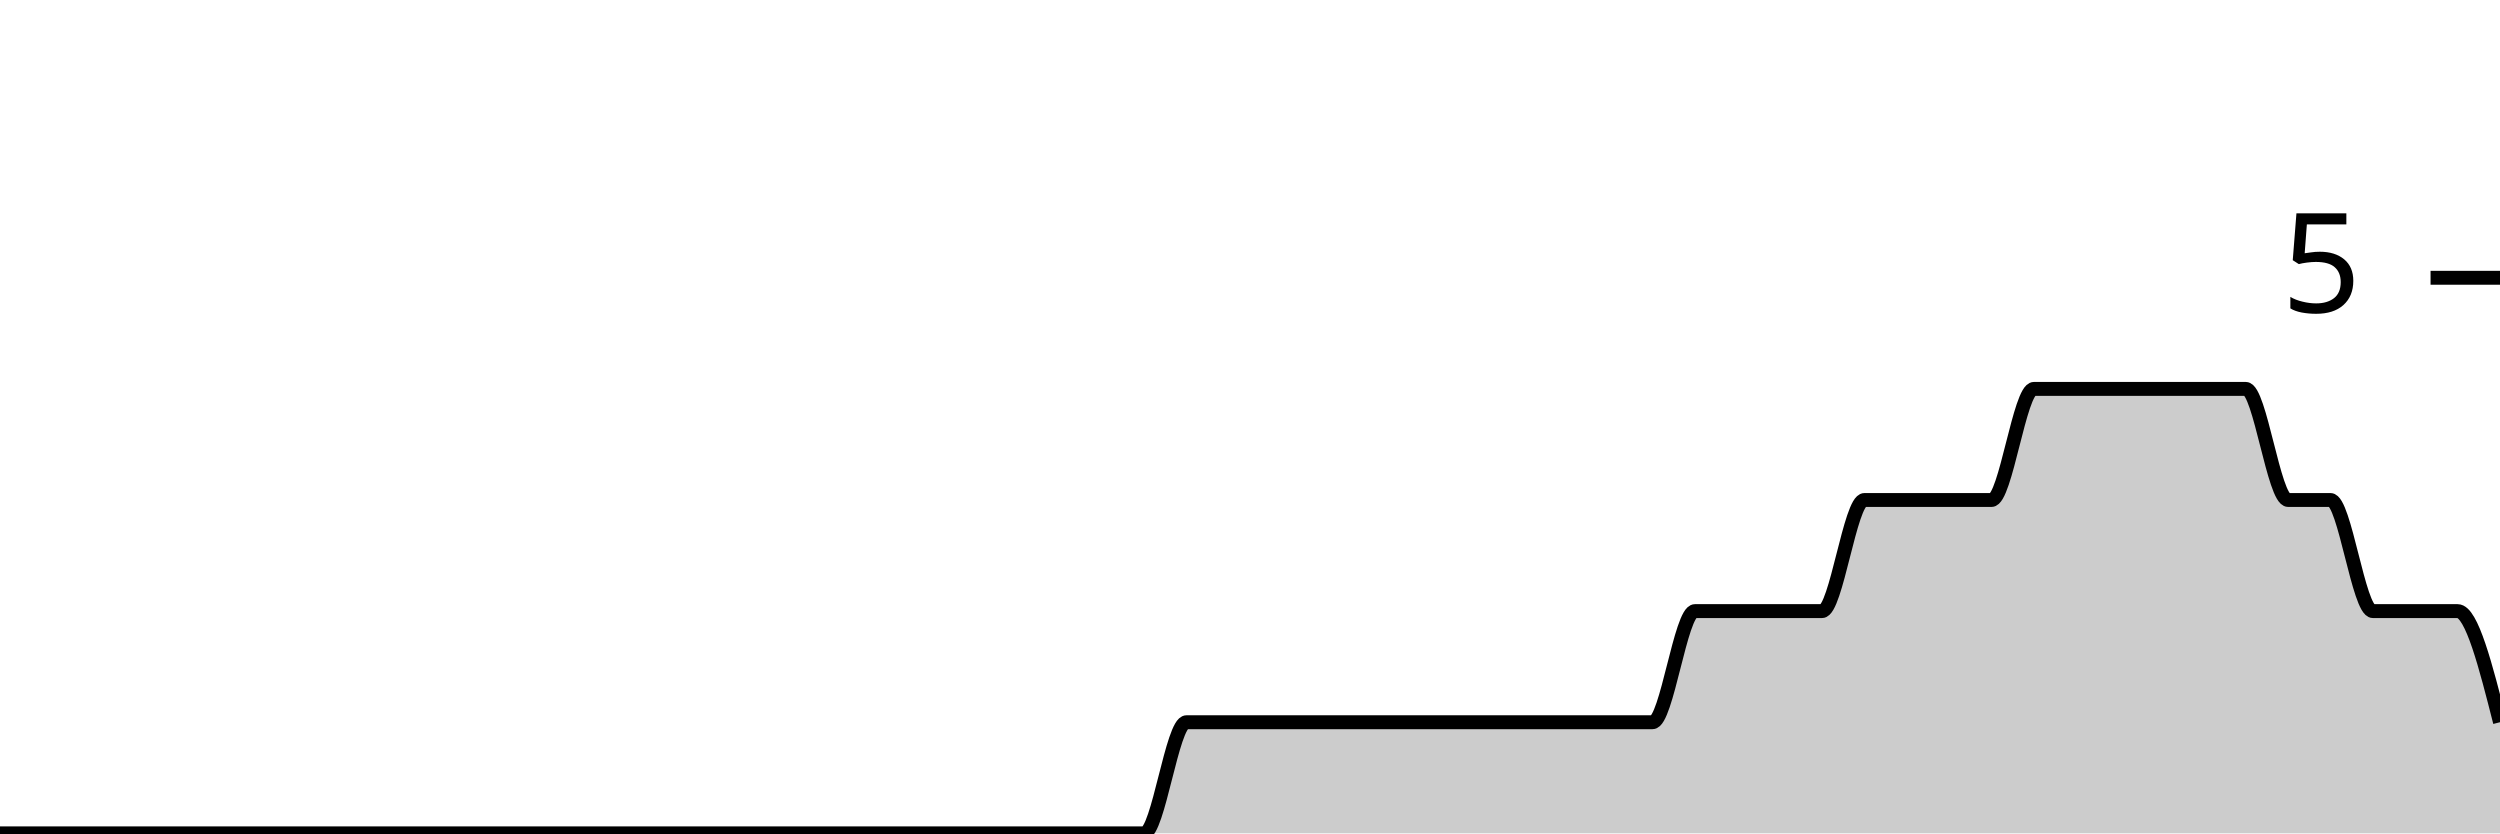
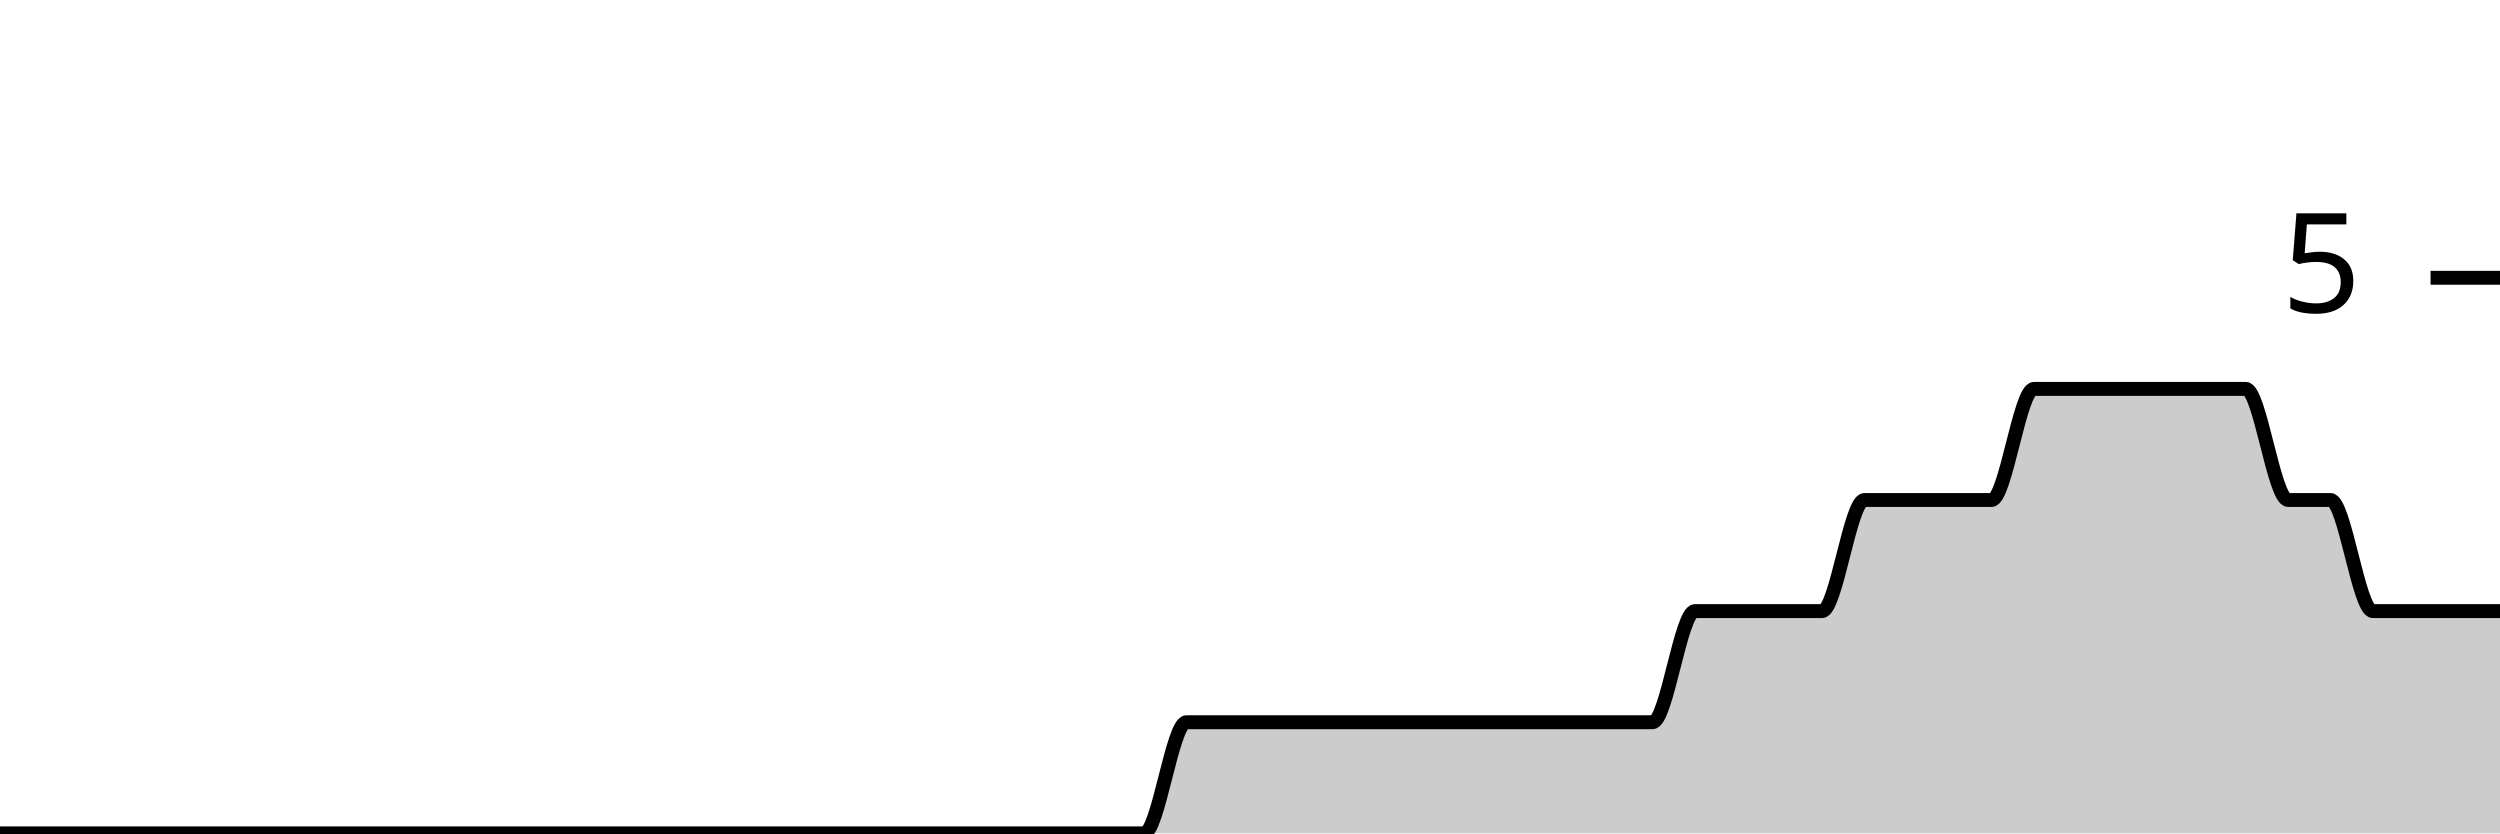
<svg xmlns="http://www.w3.org/2000/svg" viewBox="0 0 180 60">
  <g transform="translate(0,20)">
-     <path class="area" fill="rgba(0, 0, 0, 0.2)" d="M0,40C1.017,40,2.034,40,3.051,40C4.068,40,5.085,40,6.102,40C7.119,40,8.136,40,9.153,40C10.169,40,11.186,40,12.203,40C13.22,40,14.237,40,15.254,40C16.271,40,17.288,40,18.305,40C19.322,40,20.339,40,21.356,40C22.373,40,23.39,40,24.407,40C25.424,40,26.441,40,27.458,40C28.475,40,29.492,40,30.508,40C31.525,40,32.542,40,33.559,40C34.576,40,35.593,40,36.61,40C37.627,40,38.644,40,39.661,40C40.678,40,41.695,40,42.712,40C43.729,40,44.746,40,45.763,40C46.78,40,47.797,40,48.814,40C49.831,40,50.847,40,51.864,40C52.881,40,53.898,40,54.915,40C55.932,40,56.949,40,57.966,40C58.983,40,60,40,61.017,40C62.034,40,63.051,40,64.068,40C65.085,40,66.102,40,67.119,40C68.136,40,69.153,40,70.169,40C71.186,40,72.203,40,73.22,40C74.237,40,75.254,40,76.271,40C77.288,40,78.305,40,79.322,40C80.339,40,81.356,40,82.373,40C83.39,40,84.407,32,85.424,32C86.441,32,87.458,32,88.475,32C89.492,32,90.508,32,91.525,32C92.542,32,93.559,32,94.576,32C95.593,32,96.61,32,97.627,32C98.644,32,99.661,32,100.678,32C101.695,32,102.712,32,103.729,32C104.746,32,105.763,32,106.78,32C107.797,32,108.814,32,109.831,32C110.847,32,111.864,32,112.881,32C113.898,32,114.915,32,115.932,32C116.949,32,117.966,32,118.983,32C120,32,121.017,24,122.034,24C123.051,24,124.068,24,125.085,24C126.102,24,127.119,24,128.136,24C129.153,24,130.169,24,131.186,24C132.203,24,133.22,16,134.237,16C135.254,16,136.271,16,137.288,16C138.305,16,139.322,16,140.339,16C141.356,16,142.373,16,143.39,16C144.407,16,145.424,8,146.441,8C147.458,8,148.475,8,149.492,8C150.508,8,151.525,8,152.542,8C153.559,8,154.576,8,155.593,8C156.61,8,157.627,8,158.644,8C159.661,8,160.678,8,161.695,8C162.712,8,163.729,16,164.746,16C165.763,16,166.78,16,167.797,16C168.814,16,169.831,24,170.847,24C171.864,24,172.881,24,173.898,24C174.915,24,175.932,24,176.949,24C177.966,24,178.983,28,180,32L180,40C178.983,40,177.966,40,176.949,40C175.932,40,174.915,40,173.898,40C172.881,40,171.864,40,170.847,40C169.831,40,168.814,40,167.797,40C166.78,40,165.763,40,164.746,40C163.729,40,162.712,40,161.695,40C160.678,40,159.661,40,158.644,40C157.627,40,156.61,40,155.593,40C154.576,40,153.559,40,152.542,40C151.525,40,150.508,40,149.492,40C148.475,40,147.458,40,146.441,40C145.424,40,144.407,40,143.39,40C142.373,40,141.356,40,140.339,40C139.322,40,138.305,40,137.288,40C136.271,40,135.254,40,134.237,40C133.22,40,132.203,40,131.186,40C130.169,40,129.153,40,128.136,40C127.119,40,126.102,40,125.085,40C124.068,40,123.051,40,122.034,40C121.017,40,120,40,118.983,40C117.966,40,116.949,40,115.932,40C114.915,40,113.898,40,112.881,40C111.864,40,110.847,40,109.831,40C108.814,40,107.797,40,106.78,40C105.763,40,104.746,40,103.729,40C102.712,40,101.695,40,100.678,40C99.661,40,98.644,40,97.627,40C96.61,40,95.593,40,94.576,40C93.559,40,92.542,40,91.525,40C90.508,40,89.492,40,88.475,40C87.458,40,86.441,40,85.424,40C84.407,40,83.39,40,82.373,40C81.356,40,80.339,40,79.322,40C78.305,40,77.288,40,76.271,40C75.254,40,74.237,40,73.22,40C72.203,40,71.186,40,70.169,40C69.153,40,68.136,40,67.119,40C66.102,40,65.085,40,64.068,40C63.051,40,62.034,40,61.017,40C60,40,58.983,40,57.966,40C56.949,40,55.932,40,54.915,40C53.898,40,52.881,40,51.864,40C50.847,40,49.831,40,48.814,40C47.797,40,46.78,40,45.763,40C44.746,40,43.729,40,42.712,40C41.695,40,40.678,40,39.661,40C38.644,40,37.627,40,36.61,40C35.593,40,34.576,40,33.559,40C32.542,40,31.525,40,30.508,40C29.492,40,28.475,40,27.458,40C26.441,40,25.424,40,24.407,40C23.39,40,22.373,40,21.356,40C20.339,40,19.322,40,18.305,40C17.288,40,16.271,40,15.254,40C14.237,40,13.22,40,12.203,40C11.186,40,10.169,40,9.153,40C8.136,40,7.119,40,6.102,40C5.085,40,4.068,40,3.051,40C2.034,40,1.017,40,0,40Z" />
-     <path class="line" stroke="black" fill="none" d="M0,40C1.017,40,2.034,40,3.051,40C4.068,40,5.085,40,6.102,40C7.119,40,8.136,40,9.153,40C10.169,40,11.186,40,12.203,40C13.22,40,14.237,40,15.254,40C16.271,40,17.288,40,18.305,40C19.322,40,20.339,40,21.356,40C22.373,40,23.39,40,24.407,40C25.424,40,26.441,40,27.458,40C28.475,40,29.492,40,30.508,40C31.525,40,32.542,40,33.559,40C34.576,40,35.593,40,36.61,40C37.627,40,38.644,40,39.661,40C40.678,40,41.695,40,42.712,40C43.729,40,44.746,40,45.763,40C46.78,40,47.797,40,48.814,40C49.831,40,50.847,40,51.864,40C52.881,40,53.898,40,54.915,40C55.932,40,56.949,40,57.966,40C58.983,40,60,40,61.017,40C62.034,40,63.051,40,64.068,40C65.085,40,66.102,40,67.119,40C68.136,40,69.153,40,70.169,40C71.186,40,72.203,40,73.22,40C74.237,40,75.254,40,76.271,40C77.288,40,78.305,40,79.322,40C80.339,40,81.356,40,82.373,40C83.39,40,84.407,32,85.424,32C86.441,32,87.458,32,88.475,32C89.492,32,90.508,32,91.525,32C92.542,32,93.559,32,94.576,32C95.593,32,96.61,32,97.627,32C98.644,32,99.661,32,100.678,32C101.695,32,102.712,32,103.729,32C104.746,32,105.763,32,106.78,32C107.797,32,108.814,32,109.831,32C110.847,32,111.864,32,112.881,32C113.898,32,114.915,32,115.932,32C116.949,32,117.966,32,118.983,32C120,32,121.017,24,122.034,24C123.051,24,124.068,24,125.085,24C126.102,24,127.119,24,128.136,24C129.153,24,130.169,24,131.186,24C132.203,24,133.22,16,134.237,16C135.254,16,136.271,16,137.288,16C138.305,16,139.322,16,140.339,16C141.356,16,142.373,16,143.39,16C144.407,16,145.424,8,146.441,8C147.458,8,148.475,8,149.492,8C150.508,8,151.525,8,152.542,8C153.559,8,154.576,8,155.593,8C156.61,8,157.627,8,158.644,8C159.661,8,160.678,8,161.695,8C162.712,8,163.729,16,164.746,16C165.763,16,166.78,16,167.797,16C168.814,16,169.831,24,170.847,24C171.864,24,172.881,24,173.898,24C174.915,24,175.932,24,176.949,24C177.966,24,178.983,28,180,32" />
+     <path class="area" fill="rgba(0, 0, 0, 0.2)" d="M0,40C1.017,40,2.034,40,3.051,40C4.068,40,5.085,40,6.102,40C7.119,40,8.136,40,9.153,40C10.169,40,11.186,40,12.203,40C13.22,40,14.237,40,15.254,40C16.271,40,17.288,40,18.305,40C19.322,40,20.339,40,21.356,40C22.373,40,23.39,40,24.407,40C25.424,40,26.441,40,27.458,40C28.475,40,29.492,40,30.508,40C31.525,40,32.542,40,33.559,40C34.576,40,35.593,40,36.61,40C37.627,40,38.644,40,39.661,40C40.678,40,41.695,40,42.712,40C43.729,40,44.746,40,45.763,40C46.78,40,47.797,40,48.814,40C49.831,40,50.847,40,51.864,40C52.881,40,53.898,40,54.915,40C55.932,40,56.949,40,57.966,40C58.983,40,60,40,61.017,40C62.034,40,63.051,40,64.068,40C65.085,40,66.102,40,67.119,40C68.136,40,69.153,40,70.169,40C71.186,40,72.203,40,73.22,40C74.237,40,75.254,40,76.271,40C77.288,40,78.305,40,79.322,40C80.339,40,81.356,40,82.373,40C83.39,40,84.407,32,85.424,32C86.441,32,87.458,32,88.475,32C89.492,32,90.508,32,91.525,32C92.542,32,93.559,32,94.576,32C95.593,32,96.61,32,97.627,32C98.644,32,99.661,32,100.678,32C101.695,32,102.712,32,103.729,32C104.746,32,105.763,32,106.78,32C107.797,32,108.814,32,109.831,32C110.847,32,111.864,32,112.881,32C113.898,32,114.915,32,115.932,32C116.949,32,117.966,32,118.983,32C120,32,121.017,24,122.034,24C123.051,24,124.068,24,125.085,24C126.102,24,127.119,24,128.136,24C129.153,24,130.169,24,131.186,24C132.203,24,133.22,16,134.237,16C135.254,16,136.271,16,137.288,16C138.305,16,139.322,16,140.339,16C141.356,16,142.373,16,143.39,16C144.407,16,145.424,8,146.441,8C147.458,8,148.475,8,149.492,8C150.508,8,151.525,8,152.542,8C153.559,8,154.576,8,155.593,8C156.61,8,157.627,8,158.644,8C159.661,8,160.678,8,161.695,8C162.712,8,163.729,16,164.746,16C165.763,16,166.78,16,167.797,16C168.814,16,169.831,24,170.847,24C171.864,24,172.881,24,173.898,24C174.915,24,175.932,24,176.949,24C177.966,24,178.983,24,180,24L180,40C178.983,40,177.966,40,176.949,40C175.932,40,174.915,40,173.898,40C172.881,40,171.864,40,170.847,40C169.831,40,168.814,40,167.797,40C166.78,40,165.763,40,164.746,40C163.729,40,162.712,40,161.695,40C160.678,40,159.661,40,158.644,40C157.627,40,156.61,40,155.593,40C154.576,40,153.559,40,152.542,40C151.525,40,150.508,40,149.492,40C148.475,40,147.458,40,146.441,40C145.424,40,144.407,40,143.39,40C142.373,40,141.356,40,140.339,40C139.322,40,138.305,40,137.288,40C136.271,40,135.254,40,134.237,40C133.22,40,132.203,40,131.186,40C130.169,40,129.153,40,128.136,40C127.119,40,126.102,40,125.085,40C124.068,40,123.051,40,122.034,40C121.017,40,120,40,118.983,40C117.966,40,116.949,40,115.932,40C114.915,40,113.898,40,112.881,40C111.864,40,110.847,40,109.831,40C108.814,40,107.797,40,106.78,40C105.763,40,104.746,40,103.729,40C102.712,40,101.695,40,100.678,40C99.661,40,98.644,40,97.627,40C96.61,40,95.593,40,94.576,40C93.559,40,92.542,40,91.525,40C90.508,40,89.492,40,88.475,40C87.458,40,86.441,40,85.424,40C84.407,40,83.39,40,82.373,40C81.356,40,80.339,40,79.322,40C78.305,40,77.288,40,76.271,40C75.254,40,74.237,40,73.22,40C72.203,40,71.186,40,70.169,40C69.153,40,68.136,40,67.119,40C66.102,40,65.085,40,64.068,40C63.051,40,62.034,40,61.017,40C60,40,58.983,40,57.966,40C56.949,40,55.932,40,54.915,40C53.898,40,52.881,40,51.864,40C50.847,40,49.831,40,48.814,40C47.797,40,46.78,40,45.763,40C44.746,40,43.729,40,42.712,40C41.695,40,40.678,40,39.661,40C38.644,40,37.627,40,36.61,40C35.593,40,34.576,40,33.559,40C32.542,40,31.525,40,30.508,40C29.492,40,28.475,40,27.458,40C26.441,40,25.424,40,24.407,40C23.39,40,22.373,40,21.356,40C20.339,40,19.322,40,18.305,40C17.288,40,16.271,40,15.254,40C14.237,40,13.22,40,12.203,40C11.186,40,10.169,40,9.153,40C8.136,40,7.119,40,6.102,40C5.085,40,4.068,40,3.051,40C2.034,40,1.017,40,0,40Z" />
+     <path class="line" stroke="black" fill="none" d="M0,40C1.017,40,2.034,40,3.051,40C4.068,40,5.085,40,6.102,40C7.119,40,8.136,40,9.153,40C10.169,40,11.186,40,12.203,40C13.22,40,14.237,40,15.254,40C16.271,40,17.288,40,18.305,40C19.322,40,20.339,40,21.356,40C22.373,40,23.39,40,24.407,40C25.424,40,26.441,40,27.458,40C28.475,40,29.492,40,30.508,40C31.525,40,32.542,40,33.559,40C34.576,40,35.593,40,36.61,40C37.627,40,38.644,40,39.661,40C40.678,40,41.695,40,42.712,40C43.729,40,44.746,40,45.763,40C46.78,40,47.797,40,48.814,40C49.831,40,50.847,40,51.864,40C52.881,40,53.898,40,54.915,40C55.932,40,56.949,40,57.966,40C58.983,40,60,40,61.017,40C62.034,40,63.051,40,64.068,40C65.085,40,66.102,40,67.119,40C68.136,40,69.153,40,70.169,40C71.186,40,72.203,40,73.22,40C74.237,40,75.254,40,76.271,40C77.288,40,78.305,40,79.322,40C80.339,40,81.356,40,82.373,40C83.39,40,84.407,32,85.424,32C86.441,32,87.458,32,88.475,32C89.492,32,90.508,32,91.525,32C92.542,32,93.559,32,94.576,32C95.593,32,96.61,32,97.627,32C98.644,32,99.661,32,100.678,32C101.695,32,102.712,32,103.729,32C104.746,32,105.763,32,106.78,32C107.797,32,108.814,32,109.831,32C110.847,32,111.864,32,112.881,32C113.898,32,114.915,32,115.932,32C116.949,32,117.966,32,118.983,32C120,32,121.017,24,122.034,24C123.051,24,124.068,24,125.085,24C126.102,24,127.119,24,128.136,24C129.153,24,130.169,24,131.186,24C132.203,24,133.22,16,134.237,16C135.254,16,136.271,16,137.288,16C138.305,16,139.322,16,140.339,16C141.356,16,142.373,16,143.39,16C144.407,16,145.424,8,146.441,8C147.458,8,148.475,8,149.492,8C150.508,8,151.525,8,152.542,8C153.559,8,154.576,8,155.593,8C156.61,8,157.627,8,158.644,8C159.661,8,160.678,8,161.695,8C162.712,8,163.729,16,164.746,16C165.763,16,166.78,16,167.797,16C168.814,16,169.831,24,170.847,24C171.864,24,172.881,24,173.898,24C174.915,24,175.932,24,176.949,24C177.966,24,178.983,24,180,24" />
    <path class="axis-ceiling" stroke-width="1" stroke="black" fill="none" d="M175,0L180,0" />
    <text class="axis-ceiling-label" font-family="sans-serif" text-anchor="end" font-size="10px" x="170" y="2.5">5</text>
  </g>
</svg>
